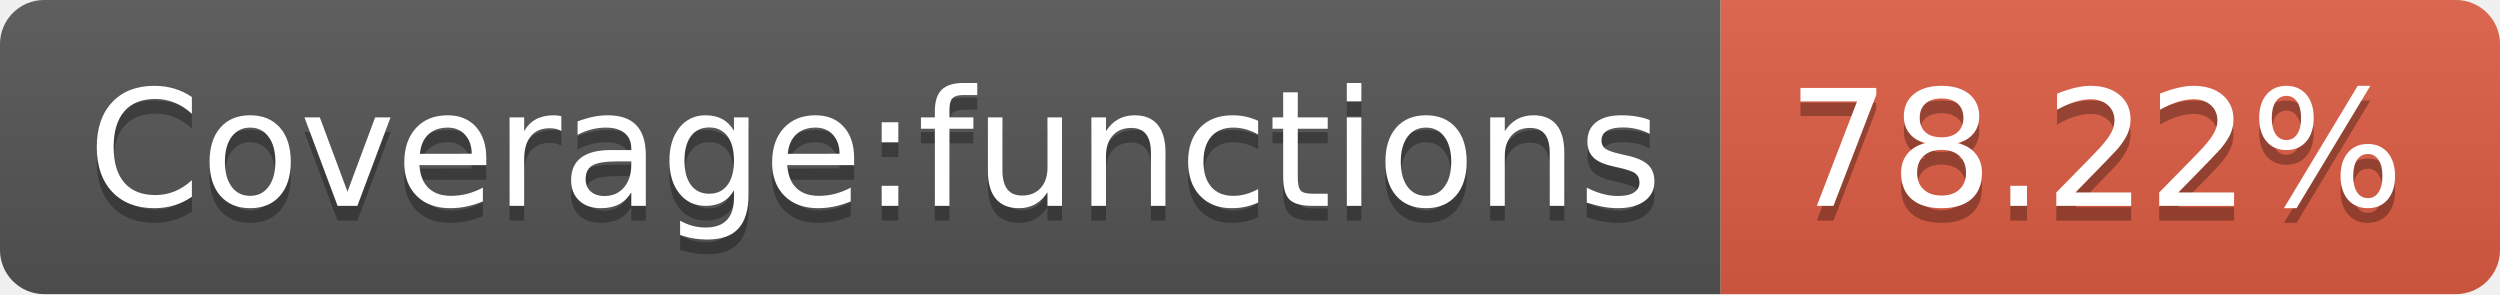
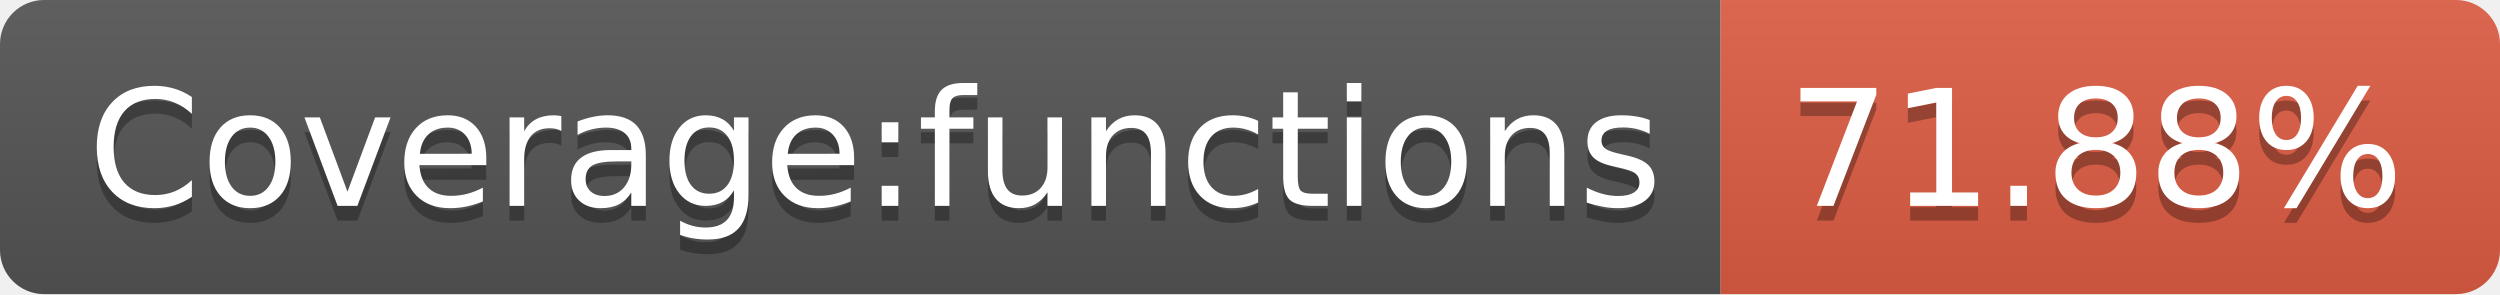
- <svg xmlns="http://www.w3.org/2000/svg" width="170" height="20" role="img" aria-label="Coverage:functions: 78.22%">
+ <svg xmlns="http://www.w3.org/2000/svg" width="170" height="20" role="img" aria-label="Coverage:functions: 71.88%">
  <linearGradient id="s" x2="0" y2="100%">
    <stop offset="0" stop-color="#bbb" stop-opacity=".1" />
    <stop offset="1" stop-opacity=".1" />
  </linearGradient>
  <clipPath id="r">
    <rect width="170" height="20" rx="3" fill="#fff" />
  </clipPath>
  <g clip-path="url(#r)">
    <rect width="117" height="20" fill="#555" />
    <rect x="117" width="53" height="20" fill="#e05d44" />
    <rect width="170" height="20" fill="url(#s)" />
  </g>
  <g fill="#fff" text-anchor="middle" font-family="Verdana,Geneva,DejaVu Sans,sans-serif" text-rendering="geometricPrecision" font-size="110">
    <text aria-hidden="true" x="595" y="150" fill="#010101" fill-opacity=".3" transform="scale(.1)" textLength="1070">Coverage:functions</text>
    <text x="595" y="140" transform="scale(.1)" fill="#fff" textLength="1070">Coverage:functions</text>
-     <text aria-hidden="true" x="1425" y="150" fill="#010101" fill-opacity=".3" transform="scale(.1)" textLength="430">78.22%</text>
-     <text x="1425" y="140" transform="scale(.1)" fill="#fff" textLength="430">78.22%</text>
+     <text aria-hidden="true" x="1425" y="150" fill="#010101" fill-opacity=".3" transform="scale(.1)" textLength="430">71.88%</text>
+     <text x="1425" y="140" transform="scale(.1)" fill="#fff" textLength="430">71.88%</text>
  </g>
</svg>
